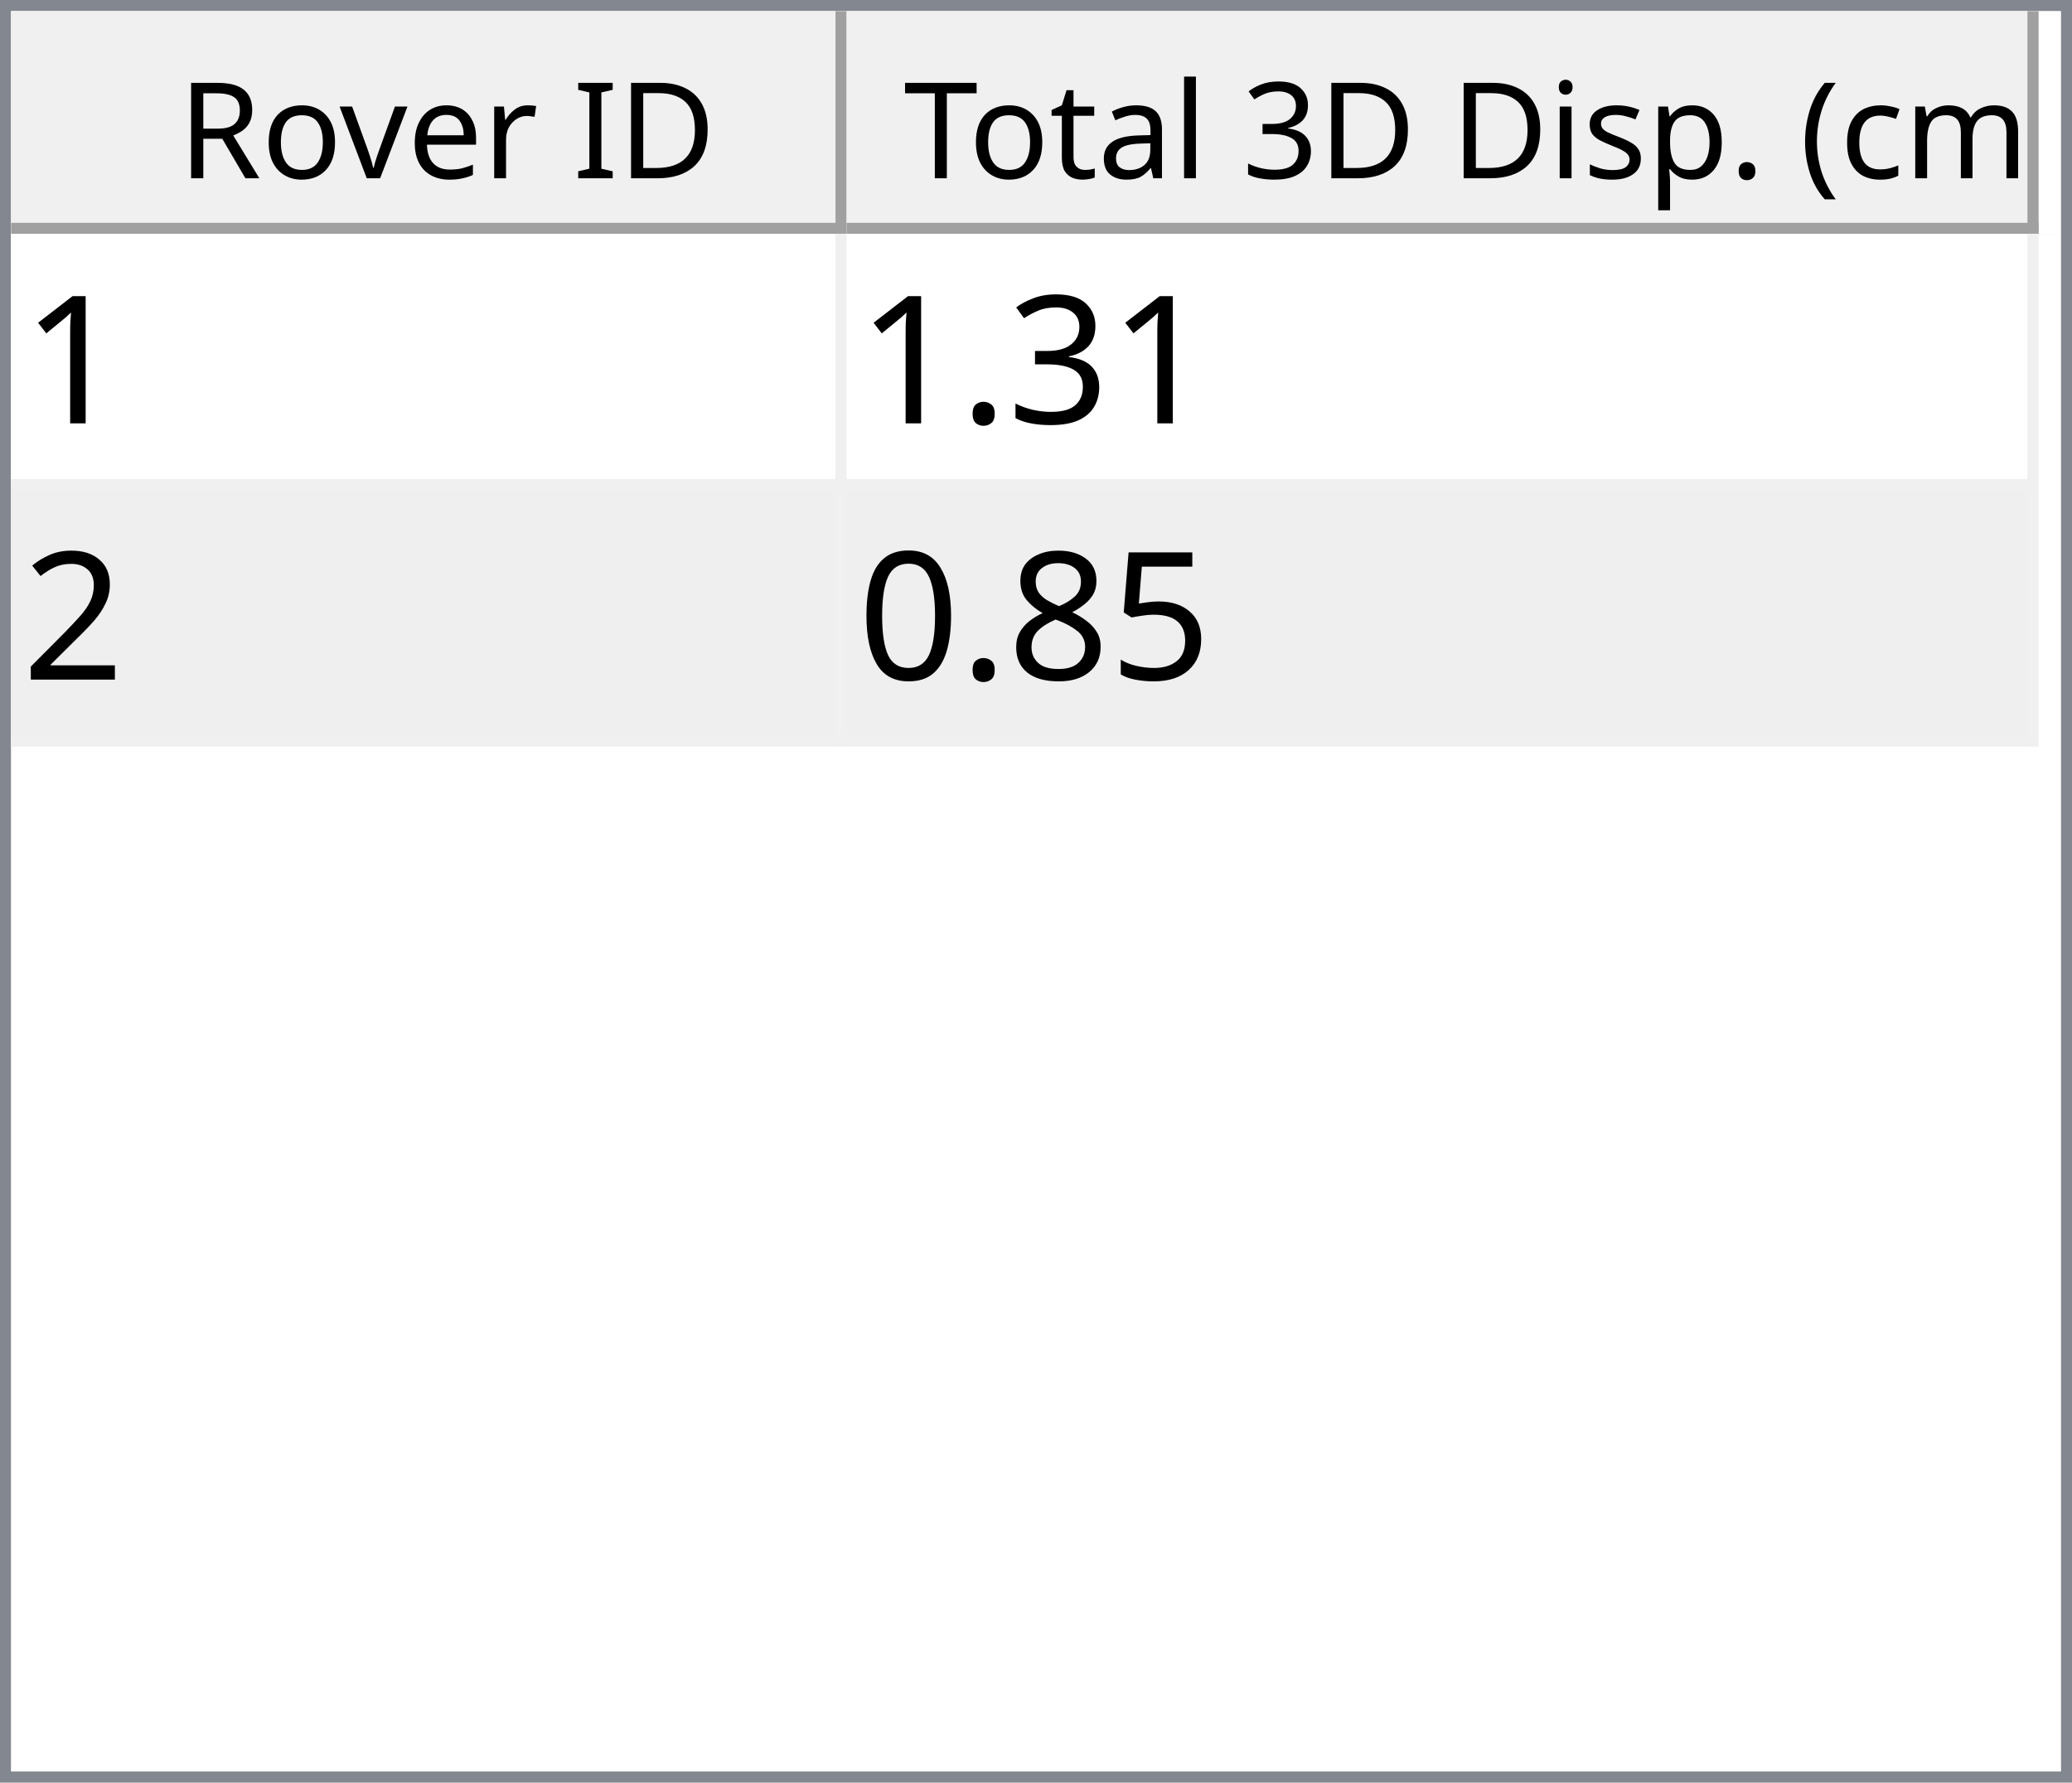
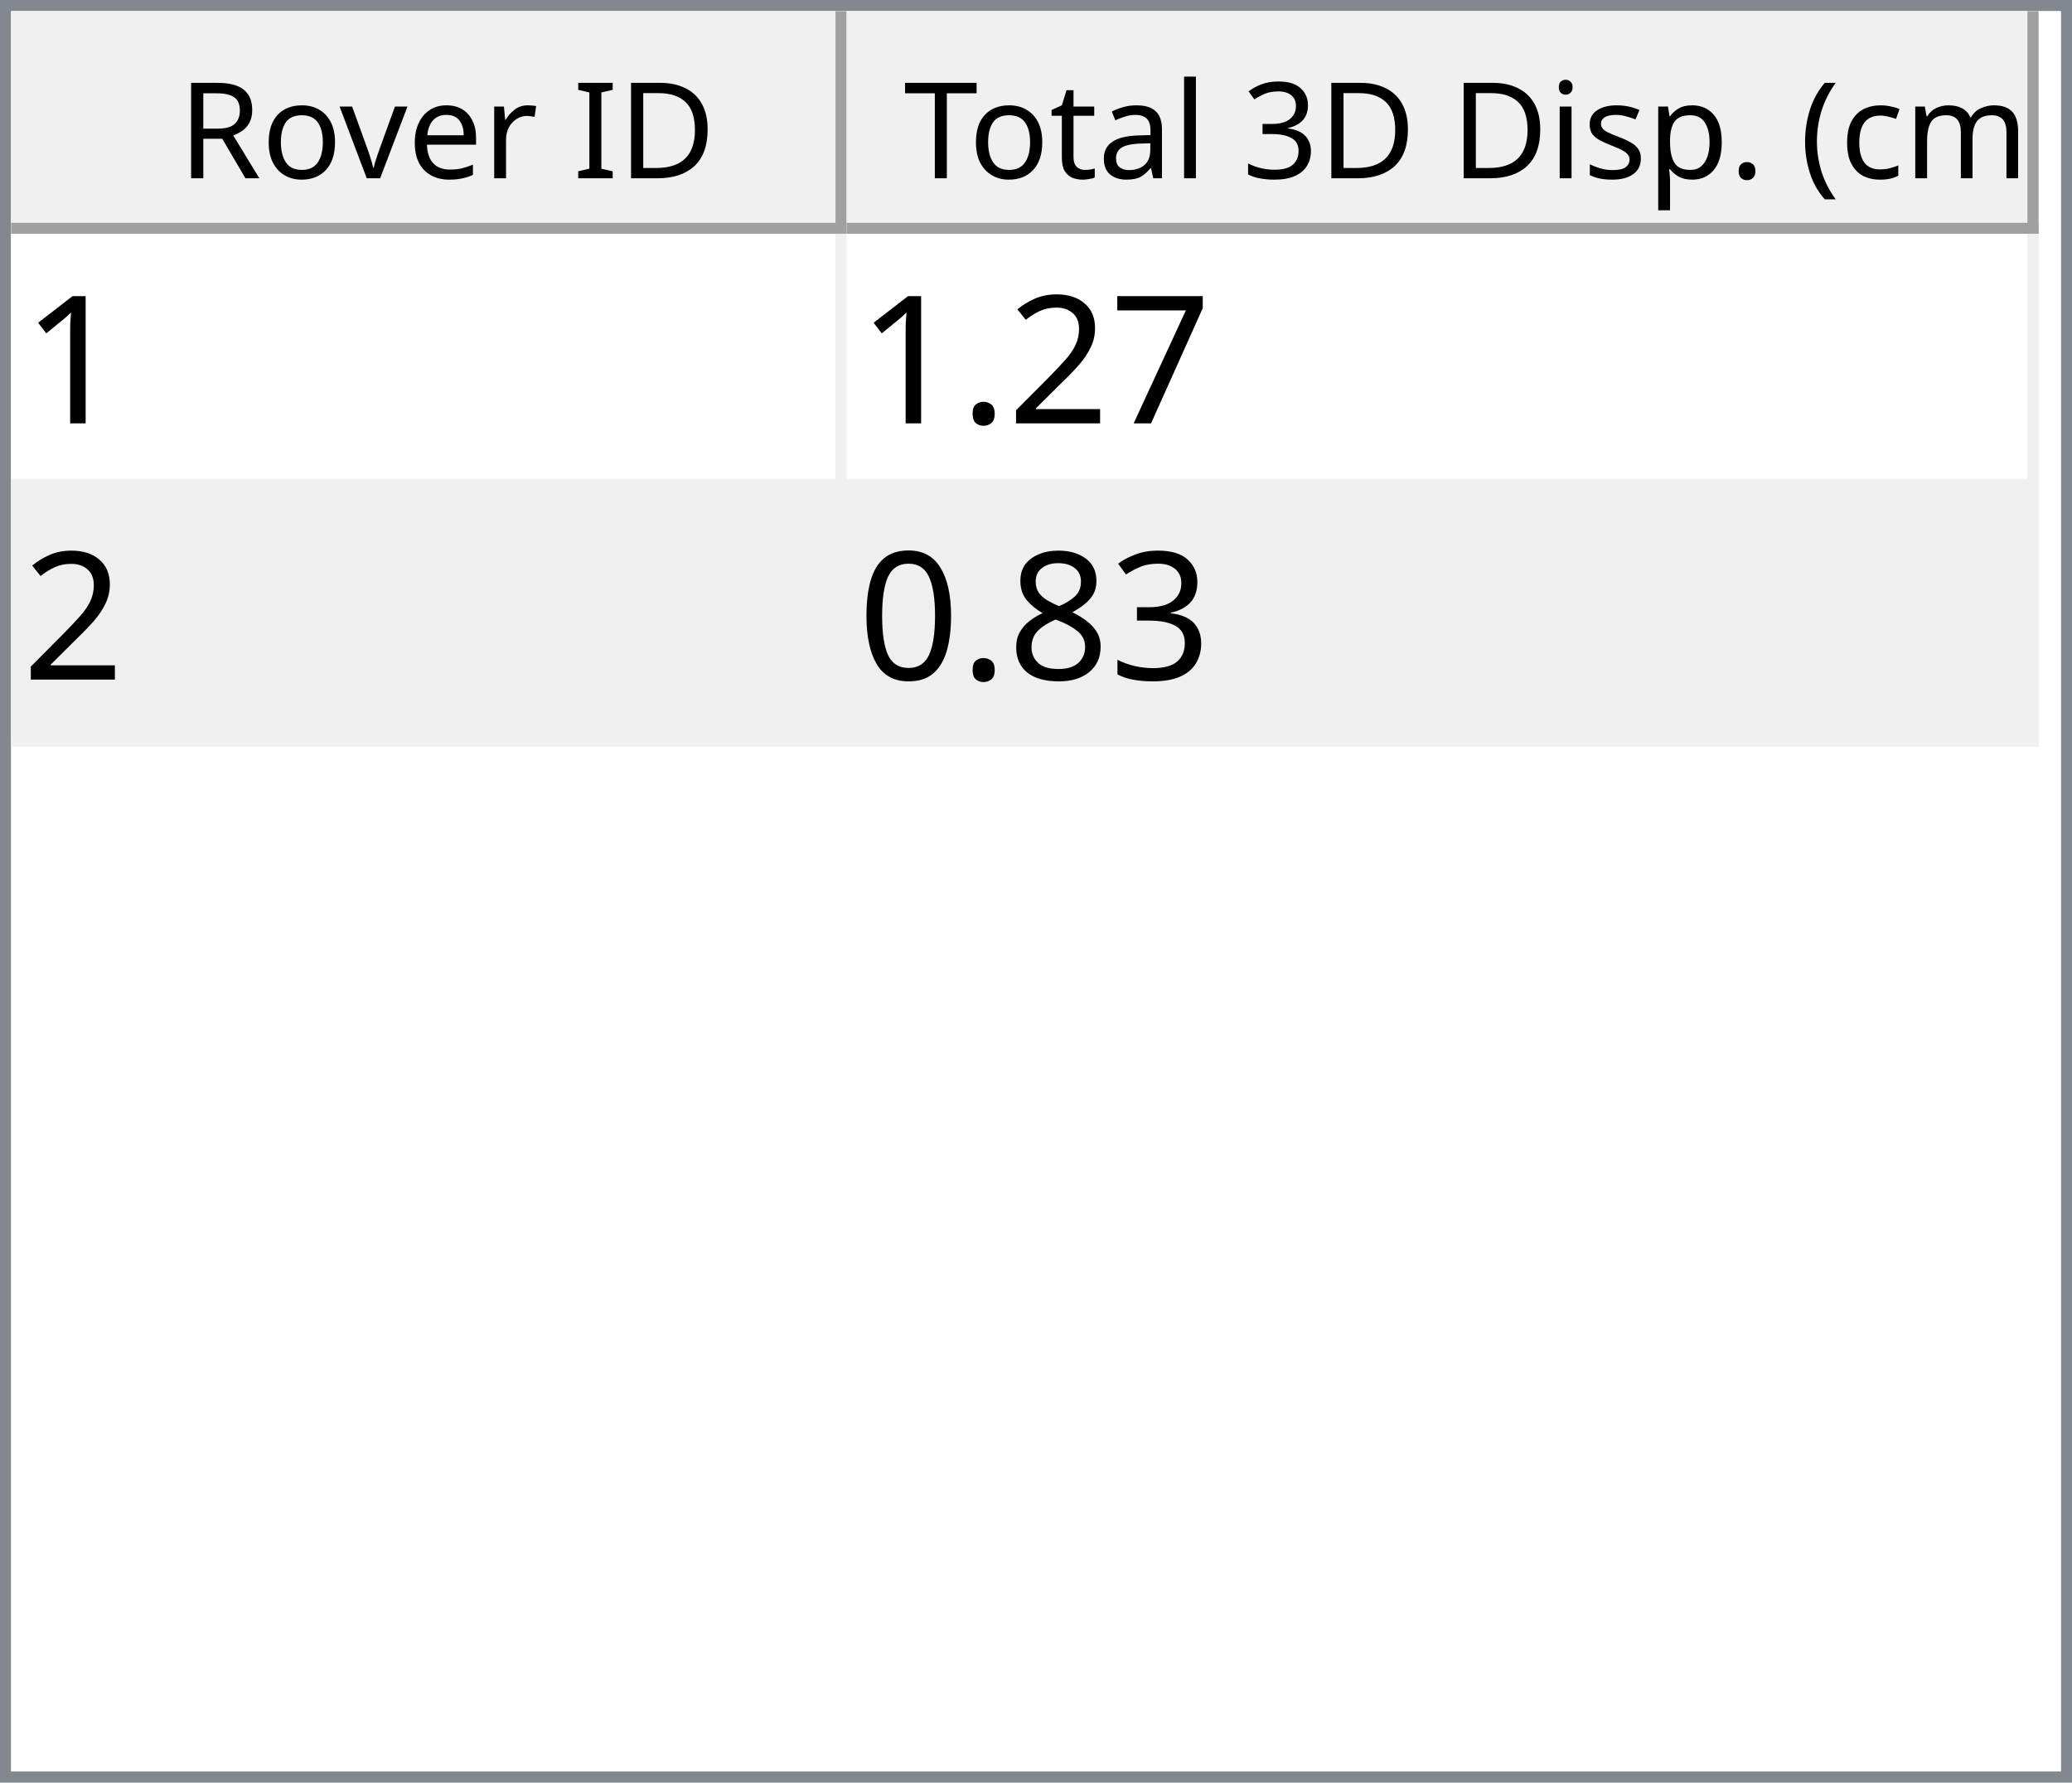
<svg xmlns="http://www.w3.org/2000/svg" style="fill-opacity:1; color-rendering:auto; color-interpolation:auto; text-rendering:auto; stroke:black; stroke-linecap:square; stroke-miterlimit:10; shape-rendering:auto; stroke-opacity:1; fill:black; stroke-dasharray:none; font-weight:normal; stroke-width:1; font-family:'Dialog'; font-style:normal; stroke-linejoin:miter; font-size:12px; stroke-dashoffset:0; image-rendering:auto;" width="186" height="160">
  <defs id="genericDefs" />
  <g>
    <defs id="defs1">
      <clipPath clipPathUnits="userSpaceOnUse" id="clipPath1">
        <path d="M0 0 L186 0 L186 160 L0 160 L0 0 Z" />
      </clipPath>
      <clipPath clipPathUnits="userSpaceOnUse" id="clipPath2">
        <path d="M0 0 L0 160 L186 160 L186 0 Z" />
      </clipPath>
      <clipPath clipPathUnits="userSpaceOnUse" id="clipPath3">
        <path d="M0 0 L0 20 L184 20 L184 0 Z" />
      </clipPath>
      <clipPath clipPathUnits="userSpaceOnUse" id="clipPath4">
        <path d="M0 0 L0 20 L75 20 L75 0 Z" />
      </clipPath>
      <clipPath clipPathUnits="userSpaceOnUse" id="clipPath5">
        <path d="M1 1 L1 19 L74 19 L74 1 Z" />
      </clipPath>
      <clipPath clipPathUnits="userSpaceOnUse" id="clipPath6">
        <path d="M0 0 L0 18 L73 18 L73 0 Z" />
      </clipPath>
      <clipPath clipPathUnits="userSpaceOnUse" id="clipPath7">
        <path d="M-0.5 -0.5 L-0.5 19.5 L74.5 19.5 L74.5 -0.5 Z" />
      </clipPath>
      <clipPath clipPathUnits="userSpaceOnUse" id="clipPath8">
        <path d="M0 0 L0 20 L107 20 L107 0 Z" />
      </clipPath>
      <clipPath clipPathUnits="userSpaceOnUse" id="clipPath9">
        <path d="M1 1 L1 19 L106 19 L106 1 Z" />
      </clipPath>
      <clipPath clipPathUnits="userSpaceOnUse" id="clipPath10">
        <path d="M0 0 L0 18 L105 18 L105 0 Z" />
      </clipPath>
      <clipPath clipPathUnits="userSpaceOnUse" id="clipPath11">
        <path d="M-0.5 -0.5 L-0.5 19.5 L106.5 19.5 L106.5 -0.5 Z" />
      </clipPath>
      <clipPath clipPathUnits="userSpaceOnUse" id="clipPath12">
        <path d="M0 0 L0 138 L184 138 L184 0 Z" />
      </clipPath>
      <clipPath clipPathUnits="userSpaceOnUse" id="clipPath13">
        <path d="M0 0 L0 46 L182 46 L182 0 Z" />
      </clipPath>
      <clipPath clipPathUnits="userSpaceOnUse" id="clipPath14">
        <path d="M-0.5 -0.5 L-0.5 45.5 L181.5 45.5 L181.5 -0.5 Z" />
      </clipPath>
      <clipPath clipPathUnits="userSpaceOnUse" id="clipPath15">
        <path d="M0 0 L0 22 L74 22 L74 0 Z" />
      </clipPath>
      <clipPath clipPathUnits="userSpaceOnUse" id="clipPath16">
        <path d="M0 0 L0 22 L106 22 L106 0 Z" />
      </clipPath>
      <font horiz-adv-x="64.551" id="font1">
        <font-face ascent="107.91" descent="25.098" units-per-em="100" style="font-style:normal; font-family:Segoe UI; font-weight:normal;" />
        <missing-glyph horiz-adv-x="64.551" d="M8.109 0 L8.109 68.266 L56.453 68.266 L56.453 0 L8.109 0 ZM15.328 7.234 L49.219 7.234 L49.219 61.031 L15.328 61.031 L15.328 7.234 Z" />
        <glyph unicode="D" horiz-adv-x="70.117" d="M9.188 0 L9.188 70.016 L28.516 70.016 Q65.531 70.016 65.531 35.891 Q65.531 19.672 55.25 9.836 Q44.969 0 27.734 0 L9.188 0 ZM17.391 62.594 L17.391 7.422 L27.828 7.422 Q41.609 7.422 49.273 14.797 Q56.938 22.172 56.938 35.688 Q56.938 62.594 28.328 62.594 L17.391 62.594 Z" />
        <glyph unicode="I" horiz-adv-x="26.611" d="M17.391 0 L9.188 0 L9.188 70.016 L17.391 70.016 L17.391 0 Z" />
        <glyph unicode=" " horiz-adv-x="27.393" d="" />
        <glyph unicode="r" horiz-adv-x="34.766" d="M34.188 41.891 Q32.078 43.5 28.125 43.5 Q23 43.5 19.555 38.672 Q16.109 33.844 16.109 25.484 L16.109 0 L8.109 0 L8.109 50 L16.109 50 L16.109 39.703 L16.312 39.703 Q18.016 44.969 21.531 47.922 Q25.047 50.875 29.391 50.875 Q32.516 50.875 34.188 50.203 L34.188 41.891 Z" />
        <glyph unicode="e" horiz-adv-x="52.295" d="M48.297 23 L12.984 23 Q13.188 14.656 17.484 10.109 Q21.781 5.562 29.297 5.562 Q37.75 5.562 44.828 11.141 L44.828 3.609 Q38.234 -1.172 27.391 -1.172 Q16.797 -1.172 10.742 5.641 Q4.688 12.453 4.688 24.812 Q4.688 36.469 11.305 43.82 Q17.922 51.172 27.734 51.172 Q37.547 51.172 42.922 44.828 Q48.297 38.484 48.297 27.203 L48.297 23 ZM40.094 29.781 Q40.047 36.719 36.75 40.578 Q33.453 44.438 27.594 44.438 Q21.922 44.438 17.969 40.383 Q14.016 36.328 13.094 29.781 L40.094 29.781 Z" />
        <glyph unicode="v" horiz-adv-x="47.9" d="M47.406 50 L27.484 0 L19.625 0 L0.688 50 L9.469 50 L22.172 13.672 Q23.578 9.672 23.922 6.688 L24.125 6.688 Q24.609 10.453 25.688 13.484 L38.969 50 L47.406 50 Z" />
        <glyph unicode="o" horiz-adv-x="58.594" d="M29 -1.172 Q17.922 -1.172 11.305 5.836 Q4.688 12.844 4.688 24.422 Q4.688 37.016 11.57 44.094 Q18.453 51.172 30.172 51.172 Q41.359 51.172 47.633 44.289 Q53.906 37.406 53.906 25.203 Q53.906 13.234 47.141 6.031 Q40.375 -1.172 29 -1.172 ZM29.594 44.438 Q21.875 44.438 17.383 39.188 Q12.891 33.938 12.891 24.703 Q12.891 15.828 17.43 10.695 Q21.969 5.562 29.594 5.562 Q37.359 5.562 41.531 10.594 Q45.703 15.625 45.703 24.906 Q45.703 34.281 41.531 39.359 Q37.359 44.438 29.594 44.438 Z" />
        <glyph unicode="R" horiz-adv-x="59.814" d="M59.375 0 L49.609 0 L37.891 19.625 Q36.281 22.359 34.766 24.289 Q33.25 26.219 31.664 27.438 Q30.078 28.656 28.25 29.219 Q26.422 29.781 24.125 29.781 L17.391 29.781 L17.391 0 L9.188 0 L9.188 70.016 L30.078 70.016 Q34.672 70.016 38.555 68.867 Q42.438 67.719 45.289 65.375 Q48.141 63.031 49.758 59.547 Q51.375 56.062 51.375 51.375 Q51.375 47.703 50.273 44.656 Q49.172 41.609 47.148 39.211 Q45.125 36.812 42.266 35.133 Q39.406 33.453 35.844 32.516 L35.844 32.328 Q37.594 31.547 38.891 30.547 Q40.188 29.547 41.359 28.18 Q42.531 26.812 43.68 25.078 Q44.828 23.344 46.234 21.047 L59.375 0 ZM17.391 62.594 L17.391 37.203 L28.516 37.203 Q31.594 37.203 34.203 38.133 Q36.812 39.062 38.719 40.797 Q40.625 42.531 41.703 45.047 Q42.781 47.562 42.781 50.688 Q42.781 56.297 39.141 59.445 Q35.5 62.594 28.609 62.594 L17.391 62.594 Z" />
        <glyph unicode=")" horiz-adv-x="30.176" d="M8.297 -15.922 L1.172 -15.922 Q16.406 2.344 16.406 26.812 Q16.406 51.469 1.078 70.016 L8.297 70.016 Q23.531 52.156 23.531 26.703 Q23.531 1.375 8.297 -15.922 Z" />
        <glyph unicode="m" horiz-adv-x="86.133" d="M79.109 0 L71.094 0 L71.094 28.719 Q71.094 37.016 68.531 40.727 Q65.969 44.438 59.906 44.438 Q54.781 44.438 51.195 39.75 Q47.609 35.062 47.609 28.516 L47.609 0 L39.594 0 L39.594 29.688 Q39.594 44.438 28.219 44.438 Q22.953 44.438 19.531 40.016 Q16.109 35.594 16.109 28.516 L16.109 0 L8.109 0 L8.109 50 L16.109 50 L16.109 42.094 L16.312 42.094 Q21.625 51.172 31.844 51.172 Q36.969 51.172 40.773 48.312 Q44.578 45.453 46 40.828 Q51.562 51.172 62.594 51.172 Q79.109 51.172 79.109 30.812 L79.109 0 Z" />
        <glyph unicode="c" horiz-adv-x="46.191" d="M42.188 2.297 Q36.422 -1.172 28.516 -1.172 Q17.828 -1.172 11.258 5.789 Q4.688 12.75 4.688 23.828 Q4.688 36.188 11.766 43.68 Q18.844 51.172 30.672 51.172 Q37.25 51.172 42.281 48.734 L42.281 40.531 Q36.719 44.438 30.375 44.438 Q22.703 44.438 17.797 38.945 Q12.891 33.453 12.891 24.516 Q12.891 15.719 17.508 10.641 Q22.125 5.562 29.891 5.562 Q36.422 5.562 42.188 9.906 L42.188 2.297 Z" />
        <glyph unicode="(" horiz-adv-x="30.176" d="M29.109 -15.922 L21.969 -15.922 Q6.844 1.375 6.844 26.703 Q6.844 52.156 21.969 70.016 L29.203 70.016 Q13.875 51.469 13.875 26.812 Q13.875 2.344 29.109 -15.922 Z" />
        <glyph unicode="." horiz-adv-x="21.68" d="M10.891 -1.078 Q8.641 -1.078 7.055 0.539 Q5.469 2.156 5.469 4.391 Q5.469 6.641 7.055 8.273 Q8.641 9.906 10.891 9.906 Q13.188 9.906 14.797 8.273 Q16.406 6.641 16.406 4.391 Q16.406 2.156 14.797 0.539 Q13.188 -1.078 10.891 -1.078 Z" />
        <glyph unicode="p" horiz-adv-x="58.789" d="M16.312 7.234 L16.109 7.234 L16.109 -23 L8.109 -23 L8.109 50 L16.109 50 L16.109 41.219 L16.312 41.219 Q22.219 51.172 33.594 51.172 Q43.266 51.172 48.688 44.461 Q54.109 37.75 54.109 26.469 Q54.109 13.922 48 6.375 Q41.891 -1.172 31.297 -1.172 Q21.578 -1.172 16.312 7.234 ZM16.109 27.391 L16.109 20.406 Q16.109 14.203 20.141 9.883 Q24.172 5.562 30.375 5.562 Q37.641 5.562 41.773 11.133 Q45.906 16.703 45.906 26.609 Q45.906 34.969 42.047 39.703 Q38.188 44.438 31.594 44.438 Q24.609 44.438 20.359 39.578 Q16.109 34.719 16.109 27.391 Z" />
        <glyph unicode="s" horiz-adv-x="42.432" d="M5.078 1.812 L5.078 10.406 Q11.625 5.562 19.484 5.562 Q30.031 5.562 30.031 12.594 Q30.031 14.594 29.125 15.992 Q28.219 17.391 26.68 18.461 Q25.141 19.531 23.07 20.383 Q21 21.234 18.609 22.172 Q15.281 23.484 12.766 24.828 Q10.25 26.172 8.57 27.859 Q6.891 29.547 6.031 31.695 Q5.172 33.844 5.172 36.719 Q5.172 40.234 6.789 42.945 Q8.406 45.656 11.086 47.484 Q13.766 49.312 17.211 50.242 Q20.656 51.172 24.312 51.172 Q30.812 51.172 35.938 48.922 L35.938 40.828 Q30.422 44.438 23.25 44.438 Q21 44.438 19.195 43.922 Q17.391 43.406 16.094 42.477 Q14.797 41.547 14.086 40.258 Q13.375 38.969 13.375 37.406 Q13.375 35.453 14.086 34.133 Q14.797 32.812 16.164 31.789 Q17.531 30.766 19.484 29.938 Q21.438 29.109 23.922 28.125 Q27.25 26.859 29.883 25.516 Q32.516 24.172 34.375 22.484 Q36.234 20.797 37.234 18.602 Q38.234 16.406 38.234 13.375 Q38.234 9.672 36.602 6.938 Q34.969 4.203 32.234 2.398 Q29.5 0.594 25.93 -0.289 Q22.359 -1.172 18.453 -1.172 Q10.75 -1.172 5.078 1.812 Z" />
        <glyph unicode="i" horiz-adv-x="24.219" d="M12.203 62.703 Q10.062 62.703 8.547 64.164 Q7.031 65.625 7.031 67.875 Q7.031 70.125 8.547 71.609 Q10.062 73.094 12.203 73.094 Q14.406 73.094 15.945 71.609 Q17.484 70.125 17.484 67.875 Q17.484 65.719 15.945 64.211 Q14.406 62.703 12.203 62.703 ZM16.109 0 L8.109 0 L8.109 50 L16.109 50 L16.109 0 Z" />
        <glyph unicode="3" horiz-adv-x="53.906" d="M46.531 19.828 Q46.531 15.094 44.75 11.211 Q42.969 7.328 39.719 4.57 Q36.469 1.812 31.93 0.297 Q27.391 -1.219 21.922 -1.219 Q11.922 -1.219 6 2.594 L6 11.188 Q13.094 5.609 22.219 5.609 Q25.875 5.609 28.828 6.539 Q31.781 7.469 33.906 9.227 Q36.031 10.984 37.18 13.477 Q38.328 15.969 38.328 19.094 Q38.328 32.812 18.797 32.812 L12.984 32.812 L12.984 39.594 L18.5 39.594 Q35.797 39.594 35.797 52.484 Q35.797 64.406 22.609 64.406 Q15.188 64.406 8.688 59.422 L8.688 67.188 Q15.375 71.188 24.609 71.188 Q29 71.188 32.57 69.969 Q36.141 68.75 38.68 66.555 Q41.219 64.359 42.609 61.281 Q44 58.203 44 54.5 Q44 40.672 30.031 36.719 L30.031 36.531 Q33.594 36.141 36.625 34.797 Q39.656 33.453 41.852 31.305 Q44.047 29.156 45.289 26.25 Q46.531 23.344 46.531 19.828 Z" />
        <glyph unicode="l" horiz-adv-x="24.219" d="M16.109 0 L8.109 0 L8.109 74.031 L16.109 74.031 L16.109 0 Z" />
        <glyph unicode="a" horiz-adv-x="50.879" d="M43.891 0 L35.891 0 L35.891 7.812 L35.688 7.812 Q30.469 -1.172 20.312 -1.172 Q12.844 -1.172 8.617 2.781 Q4.391 6.734 4.391 13.281 Q4.391 27.297 20.906 29.594 L35.891 31.688 Q35.891 44.438 25.594 44.438 Q16.547 44.438 9.281 38.281 L9.281 46.484 Q16.656 51.172 26.266 51.172 Q43.891 51.172 43.891 32.516 L43.891 0 ZM35.891 25.297 L23.828 23.641 Q18.266 22.859 15.43 20.875 Q12.594 18.891 12.594 13.875 Q12.594 10.203 15.211 7.883 Q17.828 5.562 22.172 5.562 Q28.125 5.562 32.008 9.742 Q35.891 13.922 35.891 20.312 L35.891 25.297 Z" />
        <glyph unicode="t" horiz-adv-x="33.887" d="M31.297 0.484 Q28.469 -1.078 23.828 -1.078 Q10.688 -1.078 10.688 13.578 L10.688 43.172 L2.094 43.172 L2.094 50 L10.688 50 L10.688 62.203 L18.703 64.797 L18.703 50 L31.297 50 L31.297 43.172 L18.703 43.172 L18.703 14.984 Q18.703 9.969 20.414 7.82 Q22.125 5.672 26.078 5.672 Q29.109 5.672 31.297 7.328 L31.297 0.484 Z" />
        <glyph unicode="T" horiz-adv-x="52.393" d="M50.594 62.594 L30.375 62.594 L30.375 0 L22.172 0 L22.172 62.594 L2 62.594 L2 70.016 L50.594 70.016 L50.594 62.594 Z" />
      </font>
      <font horiz-adv-x="75.0" id="font2">
        <font-face ascent="100.537" descent="21.973" units-per-em="100" style="font-style:normal; font-family:sans-serif; font-weight:normal;" />
        <missing-glyph horiz-adv-x="75.0" d="M12.5 0 L12.5 62.5 L62.5 62.5 L62.5 0 L12.5 0 ZM14.062 1.562 L60.938 1.562 L60.938 60.938 L14.062 60.938 L14.062 1.562 Z" />
        <glyph unicode="1" horiz-adv-x="55.615" d="M37.25 0 L28.469 0 L28.469 56 Q25.297 52.984 20.141 49.953 Q14.984 46.922 10.891 45.406 L10.891 53.906 Q18.266 57.375 23.781 62.305 Q29.297 67.234 31.594 71.875 L37.25 71.875 L37.25 0 Z" />
+         <glyph unicode="7" horiz-adv-x="55.615" d="M4.734 62.203 L4.734 70.656 L51.078 70.656 L51.078 63.812 Q44.234 56.547 37.523 44.484 Q30.812 32.422 27.156 19.672 Q24.516 10.688 23.781 0 L14.75 0 Q14.891 8.453 18.062 20.414 Q21.234 32.375 27.172 43.484 Q33.109 54.594 39.797 62.203 L4.734 62.203 Z" />
+         <glyph unicode="2" horiz-adv-x="55.615" d="M50.344 8.453 L50.344 0 L3.031 0 Q2.938 3.172 4.047 6.109 Q5.859 10.938 9.836 15.625 Q13.812 20.312 21.344 26.469 Q33.016 36.031 37.117 41.625 Q41.219 47.219 41.219 52.203 Q41.219 57.422 37.477 61.008 Q33.734 64.594 27.734 64.594 Q21.391 64.594 17.578 60.789 Q13.766 56.984 13.719 50.25 L4.688 51.172 Q5.609 61.281 11.664 66.578 Q17.719 71.875 27.938 71.875 Q38.234 71.875 44.242 66.164 Q50.25 60.453 50.25 52 Q50.25 47.703 48.492 43.555 Q46.734 39.406 42.656 34.812 Q38.578 30.219 29.109 22.219 Q21.188 15.578 18.945 13.211 Q16.703 10.844 15.234 8.453 L50.344 8.453 Z" />
+         <glyph unicode="." horiz-adv-x="27.783" d="M9.078 0 L9.078 10.016 L19.094 10.016 L19.094 0 L9.078 0 Z" />
        <glyph unicode="3" horiz-adv-x="55.615" d="M4.203 18.891 L12.984 20.062 Q14.5 12.594 18.141 9.297 Q21.781 6 27 6 Q33.203 6 37.477 10.297 Q41.75 14.594 41.75 20.953 Q41.75 27 37.797 30.93 Q33.844 34.859 27.734 34.859 Q25.25 34.859 21.531 33.891 L22.516 41.609 Q23.391 41.5 23.922 41.5 Q29.547 41.5 34.039 44.43 Q38.531 47.359 38.531 53.469 Q38.531 58.297 35.258 61.477 Q31.984 64.656 26.812 64.656 Q21.688 64.656 18.266 61.43 Q14.844 58.203 13.875 51.766 L5.078 53.328 Q6.688 62.156 12.398 67.016 Q18.109 71.875 26.609 71.875 Q32.469 71.875 37.398 69.359 Q42.328 66.844 44.945 62.5 Q47.562 58.156 47.562 53.266 Q47.562 48.641 45.07 44.828 Q42.578 41.016 37.703 38.766 Q44.047 37.312 47.562 32.695 Q51.078 28.078 51.078 21.141 Q51.078 11.766 44.242 5.25 Q37.406 -1.266 26.953 -1.266 Q17.531 -1.266 11.305 4.352 Q5.078 9.969 4.203 18.891 Z" />
-         <glyph unicode="." horiz-adv-x="27.783" d="M9.078 0 L9.078 10.016 L19.094 10.016 L19.094 0 L9.078 0 Z" />
-         <glyph unicode="2" horiz-adv-x="55.615" d="M50.344 8.453 L50.344 0 L3.031 0 Q2.938 3.172 4.047 6.109 Q5.859 10.938 9.836 15.625 Q13.812 20.312 21.344 26.469 Q33.016 36.031 37.117 41.625 Q41.219 47.219 41.219 52.203 Q41.219 57.422 37.477 61.008 Q33.734 64.594 27.734 64.594 Q21.391 64.594 17.578 60.789 Q13.766 56.984 13.719 50.25 L4.688 51.172 Q5.609 61.281 11.664 66.578 Q17.719 71.875 27.938 71.875 Q38.234 71.875 44.242 66.164 Q50.25 60.453 50.25 52 Q50.25 47.703 48.492 43.555 Q46.734 39.406 42.656 34.812 Q38.578 30.219 29.109 22.219 Q21.188 15.578 18.945 13.211 Q16.703 10.844 15.234 8.453 L50.344 8.453 Z" />
-         <glyph unicode="5" horiz-adv-x="55.615" d="M4.156 18.75 L13.375 19.531 Q14.406 12.797 18.141 9.398 Q21.875 6 27.156 6 Q33.5 6 37.891 10.789 Q42.281 15.578 42.281 23.484 Q42.281 31 38.062 35.352 Q33.844 39.703 27 39.703 Q22.75 39.703 19.336 37.773 Q15.922 35.844 13.969 32.766 L5.719 33.844 L12.641 70.609 L48.25 70.609 L48.25 62.203 L19.672 62.203 L15.828 42.969 Q22.266 47.469 29.344 47.469 Q38.719 47.469 45.164 40.969 Q51.609 34.469 51.609 24.266 Q51.609 14.547 45.953 7.469 Q39.062 -1.219 27.156 -1.219 Q17.391 -1.219 11.211 4.25 Q5.031 9.719 4.156 18.75 Z" />
        <glyph unicode="8" horiz-adv-x="55.615" d="M17.672 38.812 Q12.203 40.828 9.57 44.539 Q6.938 48.25 6.938 53.422 Q6.938 61.234 12.555 66.555 Q18.172 71.875 27.484 71.875 Q36.859 71.875 42.578 66.43 Q48.297 60.984 48.297 53.172 Q48.297 48.188 45.68 44.508 Q43.062 40.828 37.75 38.812 Q44.344 36.672 47.781 31.883 Q51.219 27.094 51.219 20.453 Q51.219 11.281 44.727 5.031 Q38.234 -1.219 27.641 -1.219 Q17.047 -1.219 10.547 5.055 Q4.047 11.328 4.047 20.703 Q4.047 27.688 7.594 32.398 Q11.141 37.109 17.672 38.812 ZM15.922 53.719 Q15.922 48.641 19.195 45.414 Q22.469 42.188 27.688 42.188 Q32.766 42.188 36.016 45.383 Q39.266 48.578 39.266 53.219 Q39.266 58.062 35.914 61.359 Q32.562 64.656 27.594 64.656 Q22.562 64.656 19.242 61.43 Q15.922 58.203 15.922 53.719 ZM13.094 20.656 Q13.094 16.891 14.875 13.375 Q16.656 9.859 20.172 7.93 Q23.688 6 27.734 6 Q34.031 6 38.133 10.055 Q42.234 14.109 42.234 20.359 Q42.234 26.703 38.016 30.859 Q33.797 35.016 27.438 35.016 Q21.234 35.016 17.164 30.914 Q13.094 26.812 13.094 20.656 Z" />
        <glyph unicode="0" horiz-adv-x="55.615" d="M4.156 35.297 Q4.156 48 6.766 55.742 Q9.375 63.484 14.523 67.68 Q19.672 71.875 27.484 71.875 Q33.25 71.875 37.594 69.555 Q41.938 67.234 44.773 62.867 Q47.609 58.5 49.219 52.227 Q50.828 45.953 50.828 35.297 Q50.828 22.703 48.242 14.969 Q45.656 7.234 40.508 3.008 Q35.359 -1.219 27.484 -1.219 Q17.141 -1.219 11.234 6.203 Q4.156 15.141 4.156 35.297 ZM13.188 35.297 Q13.188 17.672 17.312 11.836 Q21.438 6 27.484 6 Q33.547 6 37.672 11.859 Q41.797 17.719 41.797 35.297 Q41.797 52.984 37.672 58.789 Q33.547 64.594 27.391 64.594 Q21.344 64.594 17.719 59.469 Q13.188 52.938 13.188 35.297 Z" />
      </font>
    </defs>
    <g style="fill:white; stroke:white;">
      <rect x="0" y="0" width="186" style="clip-path:url(#clipPath1); stroke:none;" height="160" />
    </g>
    <g style="fill:white; text-rendering:optimizeSpeed; color-rendering:optimizeSpeed; image-rendering:optimizeSpeed; shape-rendering:crispEdges; stroke:white; color-interpolation:sRGB;">
      <rect x="0" width="186" height="160" y="0" style="stroke:none;" />
      <path style="stroke:none;" d="M0 160 L186 160 L186 0 L0 0 Z" />
    </g>
    <g style="fill:rgb(240,240,240); font-family:'Segoe UI'; stroke:rgb(240,240,240);">
      <rect x="0" y="0" width="186" style="clip-path:url(#clipPath2); stroke:none;" height="160" />
    </g>
    <g style="fill:rgb(130,135,144); font-family:'Segoe UI'; stroke:rgb(130,135,144);">
      <path d="M0 0 L186 0 L186 160 L0 160 L0 0 ZM1 1 L185 1 L185 159 L1 159 L1 1 Z" style="fill-rule:evenodd; clip-path:url(#clipPath2); stroke:none;" />
    </g>
    <g style="fill:white; font-family:'Segoe UI'; stroke:white;" transform="translate(1,1)">
      <rect x="0" y="0" width="184" style="clip-path:url(#clipPath3); stroke:none;" height="20" />
    </g>
    <g style="fill:rgb(240,240,240); font-family:'Segoe UI'; stroke:rgb(240,240,240);" transform="translate(1,1)">
      <rect x="0" y="0" width="75" style="clip-path:url(#clipPath4); stroke:none;" height="20" />
    </g>
    <g style="font-family:'Segoe UI';" transform="translate(2,2)">
      <text x="14" xml:space="preserve" y="14" style="clip-path:url(#clipPath6); stroke:none;">Rover ID</text>
    </g>
    <g style="fill:rgb(160,160,160); font-family:'Segoe UI'; stroke:rgb(160,160,160); stroke-linejoin:bevel;" transform="translate(1.5,1.5)">
      <line x1="74" x2="74" y1="0" style="fill:none; clip-path:url(#clipPath7);" y2="19" />
    </g>
    <g style="fill:rgb(160,160,160); font-family:'Segoe UI'; stroke:rgb(160,160,160); stroke-linejoin:bevel;" transform="matrix(1,0,0,1,1,1) translate(0.5,0.5)">
      <line x1="0" x2="74" y1="19" style="fill:none; clip-path:url(#clipPath7);" y2="19" />
    </g>
    <g style="fill:rgb(240,240,240); font-family:'Segoe UI'; stroke:rgb(240,240,240);" transform="translate(76,1)">
      <rect x="0" y="0" width="107" style="clip-path:url(#clipPath8); stroke:none;" height="20" />
    </g>
    <g style="font-family:'Segoe UI';" transform="translate(77,2)">
      <text x="1" xml:space="preserve" y="14" style="clip-path:url(#clipPath10); stroke:none;"> Total 3D Disp. (cm)</text>
    </g>
    <g style="fill:rgb(160,160,160); font-family:'Segoe UI'; stroke:rgb(160,160,160); stroke-linejoin:bevel;" transform="translate(76.5,1.5)">
      <line x1="106" x2="106" y1="0" style="fill:none; clip-path:url(#clipPath11);" y2="19" />
    </g>
    <g style="fill:rgb(160,160,160); font-family:'Segoe UI'; stroke:rgb(160,160,160); stroke-linejoin:bevel;" transform="matrix(1,0,0,1,76,1) translate(0.5,0.5)">
      <line x1="0" x2="106" y1="19" style="fill:none; clip-path:url(#clipPath11);" y2="19" />
    </g>
    <g style="fill:white; font-family:'Segoe UI'; stroke:white;" transform="translate(1,21)">
      <rect x="0" y="0" width="184" style="clip-path:url(#clipPath12); stroke:none;" height="138" />
    </g>
    <g style="fill:rgb(240,240,240); font-size:16px; font-family:sans-serif; stroke:rgb(240,240,240);" transform="translate(1,21)">
      <rect x="0" y="0" width="182" style="clip-path:url(#clipPath13); stroke:none;" height="46" />
      <line transform="translate(0.5,0.5)" x1="0" x2="181" y1="22" style="clip-path:url(#clipPath14); fill:none; stroke-linejoin:bevel;" y2="22" />
    </g>
    <g transform="matrix(1,0,0,1,1,21) translate(0.5,0.5)" style="fill:rgb(240,240,240); font-size:16px; font-family:sans-serif; stroke:rgb(240,240,240); stroke-linejoin:bevel;">
      <line x1="0" x2="181" y1="45" style="fill:none; clip-path:url(#clipPath14);" y2="45" />
    </g>
    <g transform="matrix(1,0,0,1,1,21) translate(0.5,0.5)" style="fill:rgb(240,240,240); font-size:16px; font-family:sans-serif; stroke:rgb(240,240,240); stroke-linejoin:bevel;">
      <line x1="74" x2="74" y1="0" style="fill:none; clip-path:url(#clipPath14);" y2="45" />
    </g>
    <g transform="matrix(1,0,0,1,1,21) translate(0.5,0.5)" style="fill:rgb(240,240,240); font-size:16px; font-family:sans-serif; stroke:rgb(240,240,240); stroke-linejoin:bevel;">
      <line x1="181" x2="181" y1="0" style="fill:none; clip-path:url(#clipPath14);" y2="45" />
    </g>
    <g style="fill:white; font-size:16px; font-family:sans-serif; stroke:white;" transform="matrix(1,0,0,1,1,21)">
      <rect x="0" y="0" width="74" style="clip-path:url(#clipPath15); stroke:none;" height="22" />
      <text x="1" y="17" style="fill:black; clip-path:url(#clipPath15); stroke:none;" xml:space="preserve">1</text>
    </g>
    <g style="fill:white; font-size:16px; font-family:sans-serif; stroke:white;" transform="matrix(1,0,0,1,1,21) translate(75,0)">
      <rect x="0" y="0" width="106" style="clip-path:url(#clipPath16); stroke:none;" height="22" />
-       <text x="1" y="17" style="fill:black; clip-path:url(#clipPath16); stroke:none;" xml:space="preserve">1.31</text>
+       <text x="1" y="17" style="fill:black; clip-path:url(#clipPath16); stroke:none;" xml:space="preserve">1.27</text>
    </g>
    <g style="fill:rgb(239,239,239); font-size:16px; font-family:sans-serif; stroke:rgb(239,239,239);" transform="matrix(1,0,0,1,1,21) translate(0,23)">
      <rect x="0" y="0" width="74" style="clip-path:url(#clipPath15); stroke:none;" height="22" />
      <text x="1" y="17" style="fill:black; clip-path:url(#clipPath15); stroke:none;" xml:space="preserve">2</text>
    </g>
    <g style="fill:rgb(239,239,239); font-size:16px; font-family:sans-serif; stroke:rgb(239,239,239);" transform="matrix(1,0,0,1,1,21) translate(75,23)">
      <rect x="0" y="0" width="106" style="clip-path:url(#clipPath16); stroke:none;" height="22" />
-       <text x="1" y="17" style="fill:black; clip-path:url(#clipPath16); stroke:none;" xml:space="preserve">0.85</text>
+       <text x="1" y="17" style="fill:black; clip-path:url(#clipPath16); stroke:none;" xml:space="preserve">0.83</text>
    </g>
  </g>
</svg>
